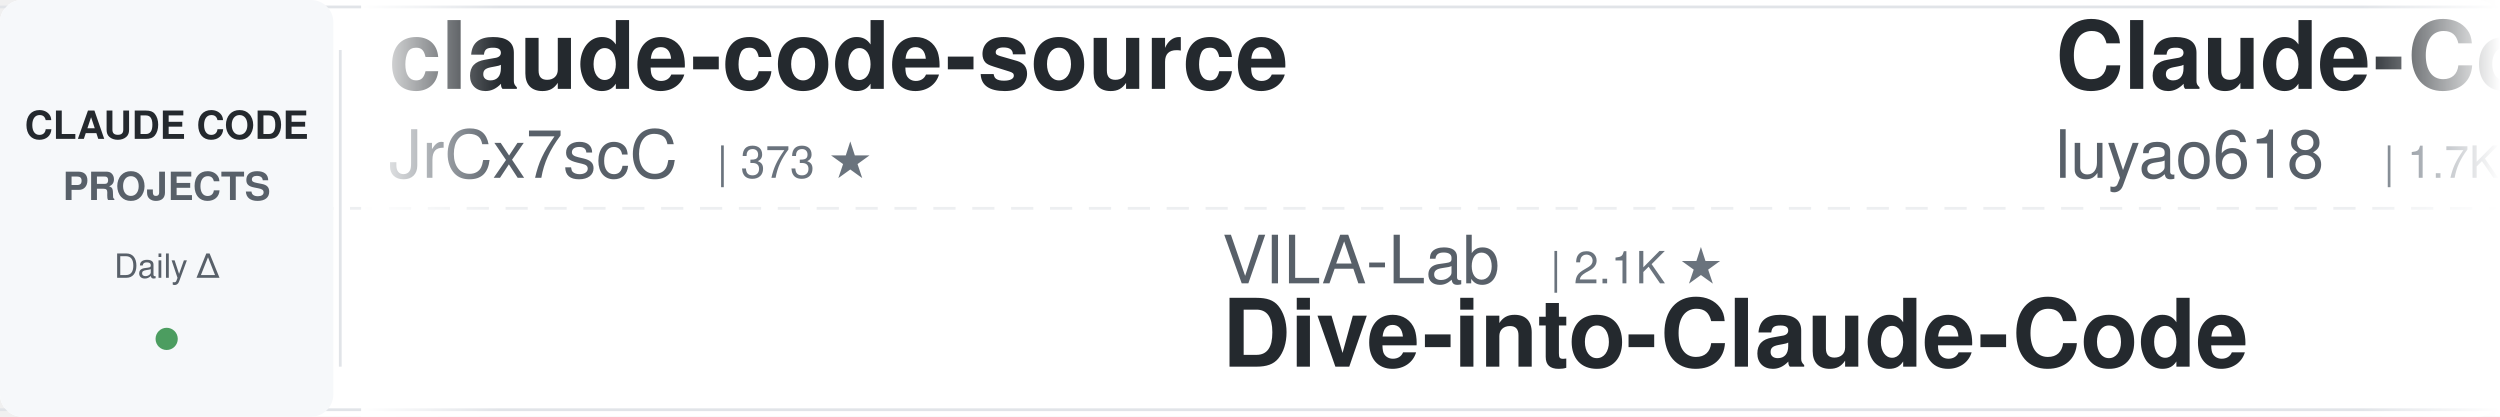
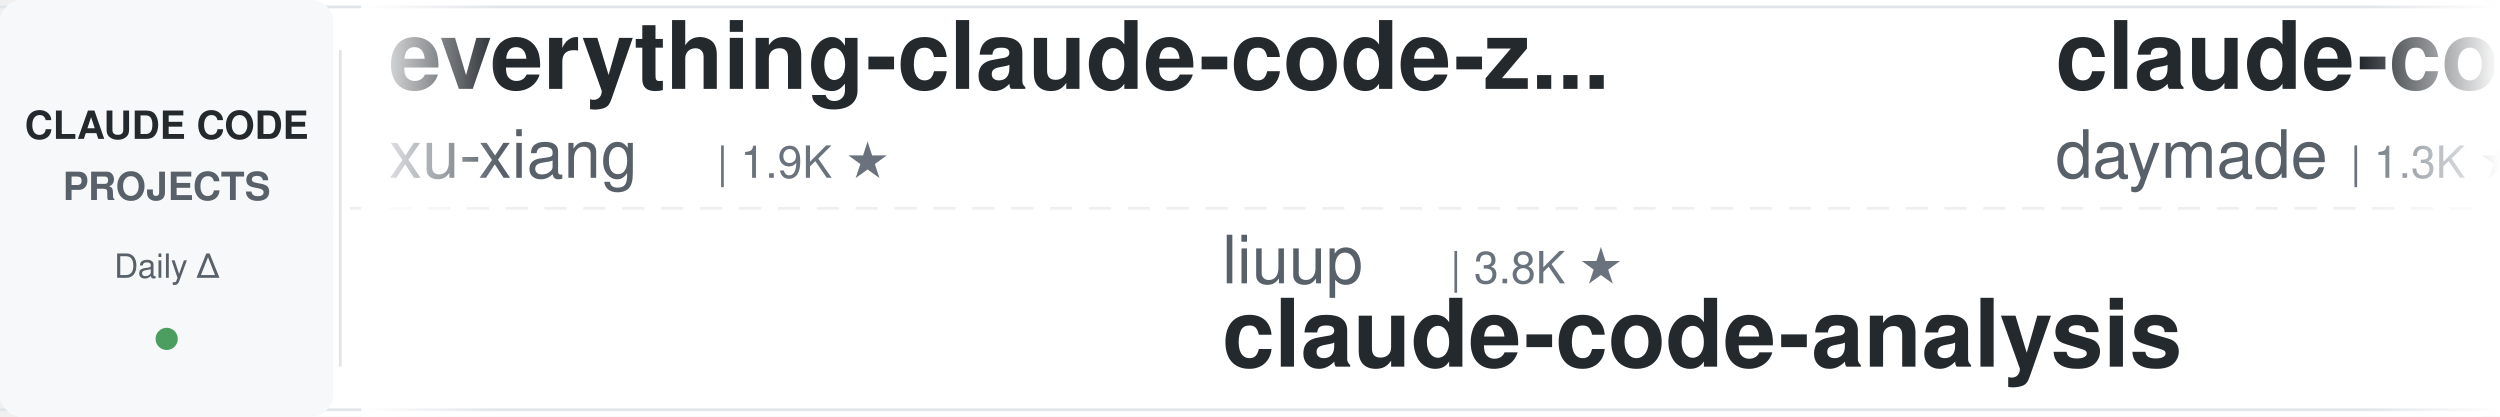
<svg xmlns="http://www.w3.org/2000/svg" width="900" height="150">
  <defs>
    <linearGradient id="leftFade" x1="0%" y1="0%" x2="100%" y2="0%">
      <stop offset="0%" style="stop-color:#ffffff;stop-opacity:1" />
      <stop offset="100%" style="stop-color:#ffffff;stop-opacity:0" />
    </linearGradient>
    <linearGradient id="rightFade" x1="0%" y1="0%" x2="100%" y2="0%">
      <stop offset="0%" style="stop-color:#ffffff;stop-opacity:0" />
      <stop offset="100%" style="stop-color:#ffffff;stop-opacity:1" />
    </linearGradient>
  </defs>
  <rect width="900" height="150" fill="#ffffff" rx="8" />
  <rect x="0" y="2" width="900" height="1" fill="#e1e4e8" />
  <rect x="0" y="147" width="900" height="1" fill="#e1e4e8" />
  <line x1="0" y1="75" x2="900" y2="75" stroke="#e1e4e8" stroke-width="1" stroke-dasharray="8 6" opacity="0.6" />
  <rect x="0" y="0" width="120" height="150" fill="#f6f8fa" rx="8" />
  <text x="60" y="50" font-family="-apple-system, BlinkMacSystemFont, 'Segoe UI', Helvetica, Arial, sans-serif" font-size="14" font-weight="600" fill="#24292e" text-anchor="middle">CLAUDE CODE</text>
  <text x="60" y="72" font-family="-apple-system, BlinkMacSystemFont, 'Segoe UI', Helvetica, Arial, sans-serif" font-size="14" font-weight="600" fill="#586069" text-anchor="middle">PROJECTS</text>
  <text x="60" y="100" font-family="-apple-system, BlinkMacSystemFont, 'Segoe UI', Helvetica, Arial, sans-serif" font-size="12" font-weight="500" fill="#586069" text-anchor="middle">Daily Δ</text>
  <circle cx="60" cy="122" r="4" fill="#22863a" opacity="0.8" />
  <rect x="122" y="18" width="1" height="114" fill="#e1e4e8" />
  <clipPath id="tickerClip">
    <rect x="130" y="0" width="770" height="150" />
  </clipPath>
  <g clip-path="url(#tickerClip)">
    <g id="tickerItems">
      <animateTransform attributeName="transform" attributeType="XML" type="translate" from="0 0" to="-3000 0" dur="54s" repeatCount="indefinite" />
      <g transform="translate(0, 0)">
+         <text x="140" y="32" font-family="-apple-system, BlinkMacSystemFont, 'Segoe UI', Helvetica, Arial, sans-serif" font-size="34" font-weight="600" fill="#24292e">everything-claude-code-z...</text>
+         <text x="140" y="64" font-family="-apple-system, BlinkMacSystemFont, 'Segoe UI', Helvetica, Arial, sans-serif" font-size="24" font-weight="400" fill="#586069">xu-xiang</text>
+         <text x="258" y="64" font-family="-apple-system, BlinkMacSystemFont, 'Segoe UI', Helvetica, Arial, sans-serif" font-size="16" font-weight="500" fill="#6a737d">| 1.9K ★</text>
+       </g>
+       <g transform="translate(300, 0)">
+         <text x="140" y="102" font-family="-apple-system, BlinkMacSystemFont, 'Segoe UI', Helvetica, Arial, sans-serif" font-size="24" font-weight="400" fill="#586069">liuup</text>
+         <text x="222" y="102" font-family="-apple-system, BlinkMacSystemFont, 'Segoe UI', Helvetica, Arial, sans-serif" font-size="16" font-weight="500" fill="#6a737d">| 3.8K ★</text>
+         <text x="140" y="132" font-family="-apple-system, BlinkMacSystemFont, 'Segoe UI', Helvetica, Arial, sans-serif" font-size="34" font-weight="600" fill="#24292e">claude-code-analysis</text>
+       </g>
+       <g transform="translate(600, 0)">
+         <text x="140" y="32" font-family="-apple-system, BlinkMacSystemFont, 'Segoe UI', Helvetica, Arial, sans-serif" font-size="34" font-weight="600" fill="#24292e">claude-code-skills</text>
+         <text x="140" y="64" font-family="-apple-system, BlinkMacSystemFont, 'Segoe UI', Helvetica, Arial, sans-serif" font-size="24" font-weight="400" fill="#586069">daymade</text>
+         <text x="246" y="64" font-family="-apple-system, BlinkMacSystemFont, 'Segoe UI', Helvetica, Arial, sans-serif" font-size="16" font-weight="500" fill="#6a737d">| 1.3K ★</text>
+       </g>
+       <g transform="translate(900, 0)">
+         <text x="140" y="102" font-family="-apple-system, BlinkMacSystemFont, 'Segoe UI', Helvetica, Arial, sans-serif" font-size="24" font-weight="400" fill="#586069">shareAI-lab</text>
+         <text x="294" y="102" font-family="-apple-system, BlinkMacSystemFont, 'Segoe UI', Helvetica, Arial, sans-serif" font-size="16" font-weight="500" fill="#6a737d">| 74.1K ★</text>
+         <text x="140" y="132" font-family="-apple-system, BlinkMacSystemFont, 'Segoe UI', Helvetica, Arial, sans-serif" font-size="34" font-weight="600" fill="#24292e">learn-claude-code</text>
+       </g>
+       <g transform="translate(1200, 0)">
+         <text x="140" y="32" font-family="-apple-system, BlinkMacSystemFont, 'Segoe UI', Helvetica, Arial, sans-serif" font-size="34" font-weight="600" fill="#24292e">awesome-claude-code-tool...</text>
+         <text x="140" y="64" font-family="-apple-system, BlinkMacSystemFont, 'Segoe UI', Helvetica, Arial, sans-serif" font-size="24" font-weight="400" fill="#586069">rohitg00</text>
+         <text x="258" y="64" font-family="-apple-system, BlinkMacSystemFont, 'Segoe UI', Helvetica, Arial, sans-serif" font-size="16" font-weight="500" fill="#6a737d">| 2.5K ★</text>
+       </g>
+       <g transform="translate(1500, 0)">
+         <text x="140" y="102" font-family="-apple-system, BlinkMacSystemFont, 'Segoe UI', Helvetica, Arial, sans-serif" font-size="24" font-weight="400" fill="#586069">repowise-dev</text>
+         <text x="306" y="102" font-family="-apple-system, BlinkMacSystemFont, 'Segoe UI', Helvetica, Arial, sans-serif" font-size="16" font-weight="500" fill="#6a737d">| 1.2K ★</text>
+         <text x="140" y="132" font-family="-apple-system, BlinkMacSystemFont, 'Segoe UI', Helvetica, Arial, sans-serif" font-size="34" font-weight="600" fill="#24292e">claude-code-prompts</text>
+       </g>
+       <g transform="translate(1800, 0)">
        <text x="140" y="32" font-family="-apple-system, BlinkMacSystemFont, 'Segoe UI', Helvetica, Arial, sans-serif" font-size="34" font-weight="600" fill="#24292e">claude-code-source</text>
        <text x="140" y="64" font-family="-apple-system, BlinkMacSystemFont, 'Segoe UI', Helvetica, Arial, sans-serif" font-size="24" font-weight="400" fill="#586069">JrCx7scC</text>
        <text x="258" y="64" font-family="-apple-system, BlinkMacSystemFont, 'Segoe UI', Helvetica, Arial, sans-serif" font-size="16" font-weight="500" fill="#6a737d">| 373 ★</text>
      </g>
-       <g transform="translate(300, 0)">
-         <text x="140" y="102" font-family="-apple-system, BlinkMacSystemFont, 'Segoe UI', Helvetica, Arial, sans-serif" font-size="24" font-weight="400" fill="#586069">VILA-Lab</text>
-         <text x="258" y="102" font-family="-apple-system, BlinkMacSystemFont, 'Segoe UI', Helvetica, Arial, sans-serif" font-size="16" font-weight="500" fill="#6a737d">| 2.1K ★</text>
-         <text x="140" y="132" font-family="-apple-system, BlinkMacSystemFont, 'Segoe UI', Helvetica, Arial, sans-serif" font-size="34" font-weight="600" fill="#24292e">Dive-into-Claude-Code</text>
-       </g>
-       <g transform="translate(600, 0)">
-         <text x="140" y="32" font-family="-apple-system, BlinkMacSystemFont, 'Segoe UI', Helvetica, Arial, sans-serif" font-size="34" font-weight="600" fill="#24292e">Claude-Code-Source-Study</text>
-         <text x="140" y="64" font-family="-apple-system, BlinkMacSystemFont, 'Segoe UI', Helvetica, Arial, sans-serif" font-size="24" font-weight="400" fill="#586069">luyao618</text>
-         <text x="258" y="64" font-family="-apple-system, BlinkMacSystemFont, 'Segoe UI', Helvetica, Arial, sans-serif" font-size="16" font-weight="500" fill="#6a737d">| 1.7K ★</text>
-       </g>
-       <g transform="translate(900, 0)">
-         <text x="140" y="102" font-family="-apple-system, BlinkMacSystemFont, 'Segoe UI', Helvetica, Arial, sans-serif" font-size="24" font-weight="400" fill="#586069">Pimzino</text>
-         <text x="246" y="102" font-family="-apple-system, BlinkMacSystemFont, 'Segoe UI', Helvetica, Arial, sans-serif" font-size="16" font-weight="500" fill="#6a737d">| 3.8K ★</text>
-         <text x="140" y="132" font-family="-apple-system, BlinkMacSystemFont, 'Segoe UI', Helvetica, Arial, sans-serif" font-size="34" font-weight="600" fill="#24292e">claude-code-spec-workflo...</text>
-       </g>
-       <g transform="translate(1200, 0)">
-         <text x="140" y="32" font-family="-apple-system, BlinkMacSystemFont, 'Segoe UI', Helvetica, Arial, sans-serif" font-size="34" font-weight="600" fill="#24292e">claude_codex_bridge</text>
-         <text x="140" y="64" font-family="-apple-system, BlinkMacSystemFont, 'Segoe UI', Helvetica, Arial, sans-serif" font-size="24" font-weight="400" fill="#586069">SeemSeam</text>
-         <text x="258" y="64" font-family="-apple-system, BlinkMacSystemFont, 'Segoe UI', Helvetica, Arial, sans-serif" font-size="16" font-weight="500" fill="#6a737d">| 3.4K ★</text>
-       </g>
-       <g transform="translate(1500, 0)">
-         <text x="140" y="102" font-family="-apple-system, BlinkMacSystemFont, 'Segoe UI', Helvetica, Arial, sans-serif" font-size="24" font-weight="400" fill="#586069">ChrisWiles</text>
-         <text x="282" y="102" font-family="-apple-system, BlinkMacSystemFont, 'Segoe UI', Helvetica, Arial, sans-serif" font-size="16" font-weight="500" fill="#6a737d">| 6.0K ★</text>
-         <text x="140" y="132" font-family="-apple-system, BlinkMacSystemFont, 'Segoe UI', Helvetica, Arial, sans-serif" font-size="34" font-weight="600" fill="#24292e">claude-code-showcase</text>
-       </g>
-       <g transform="translate(1800, 0)">
-         <text x="140" y="32" font-family="-apple-system, BlinkMacSystemFont, 'Segoe UI', Helvetica, Arial, sans-serif" font-size="34" font-weight="600" fill="#24292e">claude-code-local</text>
-         <text x="140" y="64" font-family="-apple-system, BlinkMacSystemFont, 'Segoe UI', Helvetica, Arial, sans-serif" font-size="24" font-weight="400" fill="#586069">nicedreamzapp</text>
-         <text x="318" y="64" font-family="-apple-system, BlinkMacSystemFont, 'Segoe UI', Helvetica, Arial, sans-serif" font-size="16" font-weight="500" fill="#6a737d">| 3.2K ★</text>
-       </g>
      <g transform="translate(2100, 0)">
-         <text x="140" y="102" font-family="-apple-system, BlinkMacSystemFont, 'Segoe UI', Helvetica, Arial, sans-serif" font-size="24" font-weight="400" fill="#586069">zebbern</text>
-         <text x="246" y="102" font-family="-apple-system, BlinkMacSystemFont, 'Segoe UI', Helvetica, Arial, sans-serif" font-size="16" font-weight="500" fill="#6a737d">| 4.6K ★</text>
-         <text x="140" y="132" font-family="-apple-system, BlinkMacSystemFont, 'Segoe UI', Helvetica, Arial, sans-serif" font-size="34" font-weight="600" fill="#24292e">claude-code-guide</text>
+         <text x="140" y="102" font-family="-apple-system, BlinkMacSystemFont, 'Segoe UI', Helvetica, Arial, sans-serif" font-size="24" font-weight="400" fill="#586069">Njengah</text>
+         <text x="246" y="102" font-family="-apple-system, BlinkMacSystemFont, 'Segoe UI', Helvetica, Arial, sans-serif" font-size="16" font-weight="500" fill="#6a737d">| 1.9K ★</text>
+         <text x="140" y="132" font-family="-apple-system, BlinkMacSystemFont, 'Segoe UI', Helvetica, Arial, sans-serif" font-size="34" font-weight="600" fill="#24292e">claude-code-cheat-sheet</text>
      </g>
      <g transform="translate(2400, 0)">
-         <text x="140" y="32" font-family="-apple-system, BlinkMacSystemFont, 'Segoe UI', Helvetica, Arial, sans-serif" font-size="34" font-weight="600" fill="#24292e">how-claude-code-works</text>
-         <text x="140" y="64" font-family="-apple-system, BlinkMacSystemFont, 'Segoe UI', Helvetica, Arial, sans-serif" font-size="24" font-weight="400" fill="#586069">Windy3f3f3f3f</text>
-         <text x="318" y="64" font-family="-apple-system, BlinkMacSystemFont, 'Segoe UI', Helvetica, Arial, sans-serif" font-size="16" font-weight="500" fill="#6a737d">| 3.4K ★</text>
+         <text x="140" y="32" font-family="-apple-system, BlinkMacSystemFont, 'Segoe UI', Helvetica, Arial, sans-serif" font-size="34" font-weight="600" fill="#24292e">claude-code-rev</text>
+         <text x="140" y="64" font-family="-apple-system, BlinkMacSystemFont, 'Segoe UI', Helvetica, Arial, sans-serif" font-size="24" font-weight="400" fill="#586069">oboard</text>
+         <text x="234" y="64" font-family="-apple-system, BlinkMacSystemFont, 'Segoe UI', Helvetica, Arial, sans-serif" font-size="16" font-weight="500" fill="#6a737d">| 3.3K ★</text>
      </g>
      <g transform="translate(2700, 0)">
-         <text x="140" y="102" font-family="-apple-system, BlinkMacSystemFont, 'Segoe UI', Helvetica, Arial, sans-serif" font-size="24" font-weight="400" fill="#586069">oboard</text>
-         <text x="234" y="102" font-family="-apple-system, BlinkMacSystemFont, 'Segoe UI', Helvetica, Arial, sans-serif" font-size="16" font-weight="500" fill="#6a737d">| 3.3K ★</text>
-         <text x="140" y="132" font-family="-apple-system, BlinkMacSystemFont, 'Segoe UI', Helvetica, Arial, sans-serif" font-size="34" font-weight="600" fill="#24292e">claude-code-rev</text>
+         <text x="140" y="102" font-family="-apple-system, BlinkMacSystemFont, 'Segoe UI', Helvetica, Arial, sans-serif" font-size="24" font-weight="400" fill="#586069">disler</text>
+         <text x="234" y="102" font-family="-apple-system, BlinkMacSystemFont, 'Segoe UI', Helvetica, Arial, sans-serif" font-size="16" font-weight="500" fill="#6a737d">| 1.6K ★</text>
+         <text x="140" y="132" font-family="-apple-system, BlinkMacSystemFont, 'Segoe UI', Helvetica, Arial, sans-serif" font-size="34" font-weight="600" fill="#24292e">pi-vs-claude-code</text>
      </g>
      <g transform="translate(3000, 0)">
-         <text x="140" y="32" font-family="-apple-system, BlinkMacSystemFont, 'Segoe UI', Helvetica, Arial, sans-serif" font-size="34" font-weight="600" fill="#24292e">claude-code-source</text>
-         <text x="140" y="64" font-family="-apple-system, BlinkMacSystemFont, 'Segoe UI', Helvetica, Arial, sans-serif" font-size="24" font-weight="400" fill="#586069">JrCx7scC</text>
-         <text x="258" y="64" font-family="-apple-system, BlinkMacSystemFont, 'Segoe UI', Helvetica, Arial, sans-serif" font-size="16" font-weight="500" fill="#6a737d">| 373 ★</text>
+         <text x="140" y="32" font-family="-apple-system, BlinkMacSystemFont, 'Segoe UI', Helvetica, Arial, sans-serif" font-size="34" font-weight="600" fill="#24292e">everything-claude-code-z...</text>
+         <text x="140" y="64" font-family="-apple-system, BlinkMacSystemFont, 'Segoe UI', Helvetica, Arial, sans-serif" font-size="24" font-weight="400" fill="#586069">xu-xiang</text>
+         <text x="258" y="64" font-family="-apple-system, BlinkMacSystemFont, 'Segoe UI', Helvetica, Arial, sans-serif" font-size="16" font-weight="500" fill="#6a737d">| 1.9K ★</text>
      </g>
      <g transform="translate(3300, 0)">
-         <text x="140" y="102" font-family="-apple-system, BlinkMacSystemFont, 'Segoe UI', Helvetica, Arial, sans-serif" font-size="24" font-weight="400" fill="#586069">VILA-Lab</text>
-         <text x="258" y="102" font-family="-apple-system, BlinkMacSystemFont, 'Segoe UI', Helvetica, Arial, sans-serif" font-size="16" font-weight="500" fill="#6a737d">| 2.1K ★</text>
-         <text x="140" y="132" font-family="-apple-system, BlinkMacSystemFont, 'Segoe UI', Helvetica, Arial, sans-serif" font-size="34" font-weight="600" fill="#24292e">Dive-into-Claude-Code</text>
+         <text x="140" y="102" font-family="-apple-system, BlinkMacSystemFont, 'Segoe UI', Helvetica, Arial, sans-serif" font-size="24" font-weight="400" fill="#586069">liuup</text>
+         <text x="222" y="102" font-family="-apple-system, BlinkMacSystemFont, 'Segoe UI', Helvetica, Arial, sans-serif" font-size="16" font-weight="500" fill="#6a737d">| 3.8K ★</text>
+         <text x="140" y="132" font-family="-apple-system, BlinkMacSystemFont, 'Segoe UI', Helvetica, Arial, sans-serif" font-size="34" font-weight="600" fill="#24292e">claude-code-analysis</text>
      </g>
      <g transform="translate(3600, 0)">
-         <text x="140" y="32" font-family="-apple-system, BlinkMacSystemFont, 'Segoe UI', Helvetica, Arial, sans-serif" font-size="34" font-weight="600" fill="#24292e">Claude-Code-Source-Study</text>
-         <text x="140" y="64" font-family="-apple-system, BlinkMacSystemFont, 'Segoe UI', Helvetica, Arial, sans-serif" font-size="24" font-weight="400" fill="#586069">luyao618</text>
-         <text x="258" y="64" font-family="-apple-system, BlinkMacSystemFont, 'Segoe UI', Helvetica, Arial, sans-serif" font-size="16" font-weight="500" fill="#6a737d">| 1.7K ★</text>
+         <text x="140" y="32" font-family="-apple-system, BlinkMacSystemFont, 'Segoe UI', Helvetica, Arial, sans-serif" font-size="34" font-weight="600" fill="#24292e">claude-code-skills</text>
+         <text x="140" y="64" font-family="-apple-system, BlinkMacSystemFont, 'Segoe UI', Helvetica, Arial, sans-serif" font-size="24" font-weight="400" fill="#586069">daymade</text>
+         <text x="246" y="64" font-family="-apple-system, BlinkMacSystemFont, 'Segoe UI', Helvetica, Arial, sans-serif" font-size="16" font-weight="500" fill="#6a737d">| 1.3K ★</text>
      </g>
      <g transform="translate(3900, 0)">
-         <text x="140" y="102" font-family="-apple-system, BlinkMacSystemFont, 'Segoe UI', Helvetica, Arial, sans-serif" font-size="24" font-weight="400" fill="#586069">Pimzino</text>
-         <text x="246" y="102" font-family="-apple-system, BlinkMacSystemFont, 'Segoe UI', Helvetica, Arial, sans-serif" font-size="16" font-weight="500" fill="#6a737d">| 3.8K ★</text>
-         <text x="140" y="132" font-family="-apple-system, BlinkMacSystemFont, 'Segoe UI', Helvetica, Arial, sans-serif" font-size="34" font-weight="600" fill="#24292e">claude-code-spec-workflo...</text>
+         <text x="140" y="102" font-family="-apple-system, BlinkMacSystemFont, 'Segoe UI', Helvetica, Arial, sans-serif" font-size="24" font-weight="400" fill="#586069">shareAI-lab</text>
+         <text x="294" y="102" font-family="-apple-system, BlinkMacSystemFont, 'Segoe UI', Helvetica, Arial, sans-serif" font-size="16" font-weight="500" fill="#6a737d">| 74.1K ★</text>
+         <text x="140" y="132" font-family="-apple-system, BlinkMacSystemFont, 'Segoe UI', Helvetica, Arial, sans-serif" font-size="34" font-weight="600" fill="#24292e">learn-claude-code</text>
      </g>
    </g>
  </g>
  <rect x="130" y="0" width="50" height="150" fill="url(#leftFade)" />
  <rect x="850" y="0" width="50" height="150" fill="url(#rightFade)" />
</svg>
